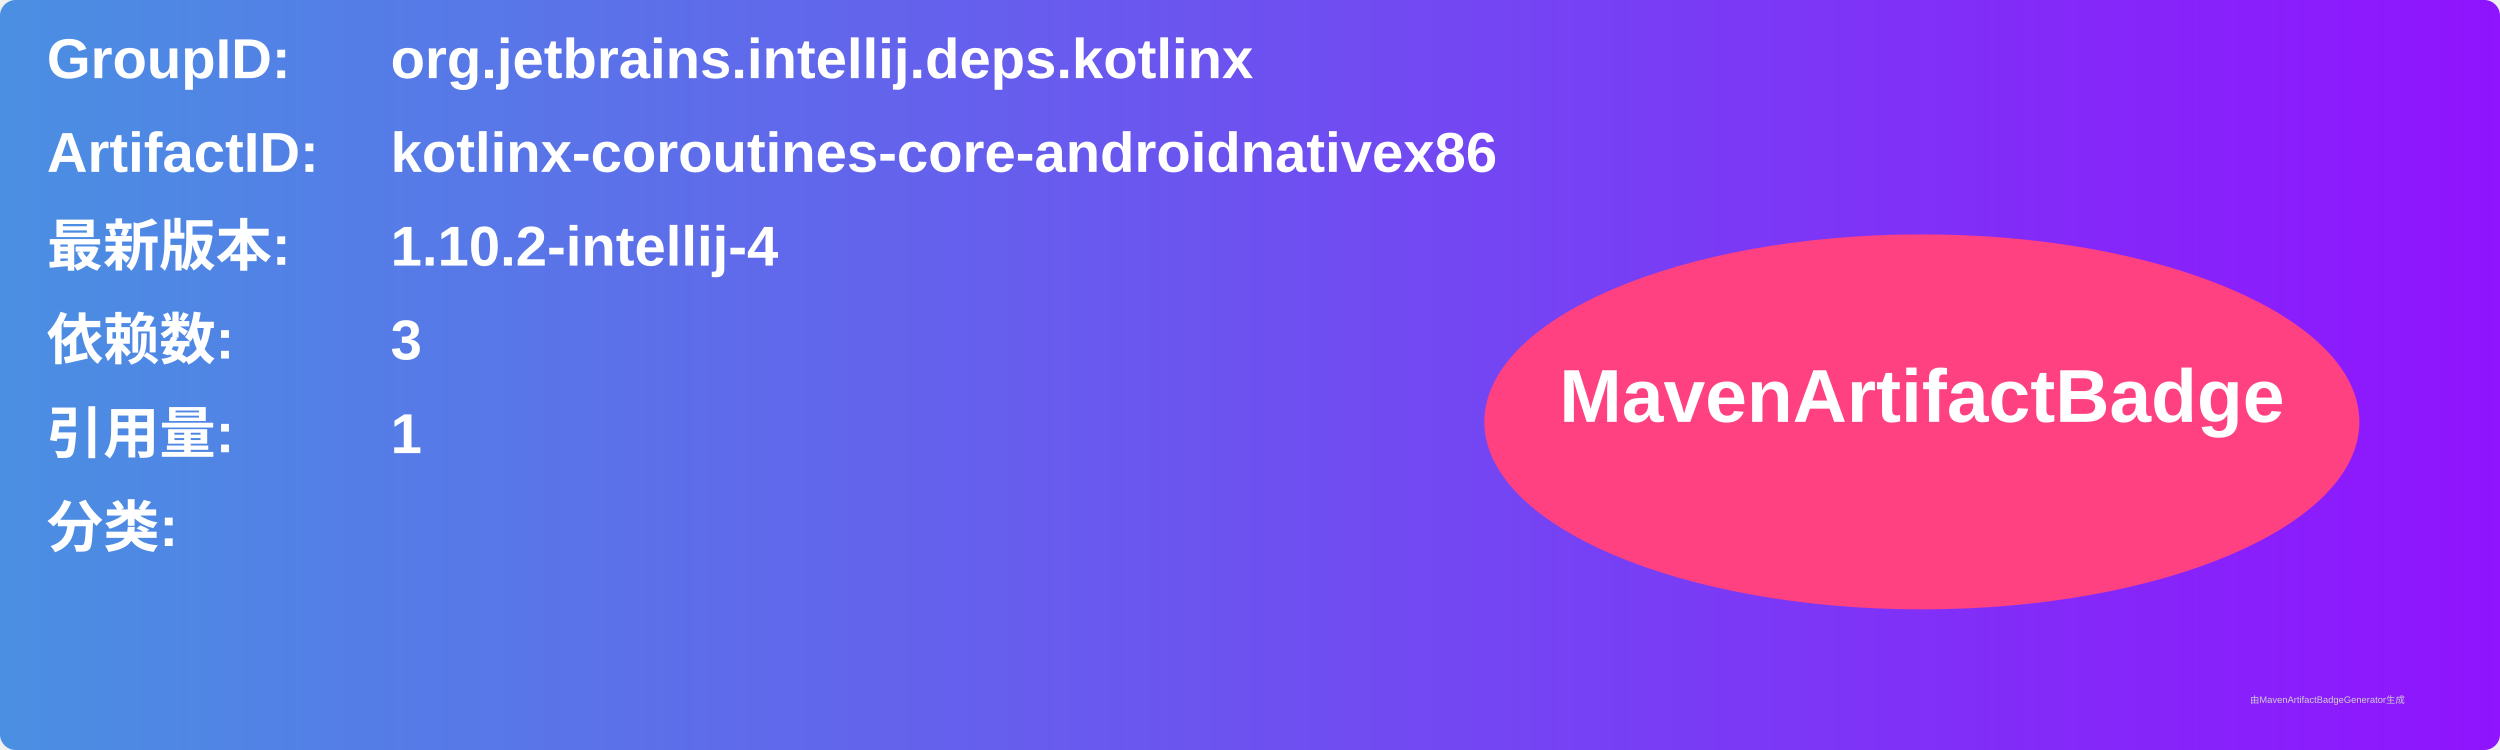
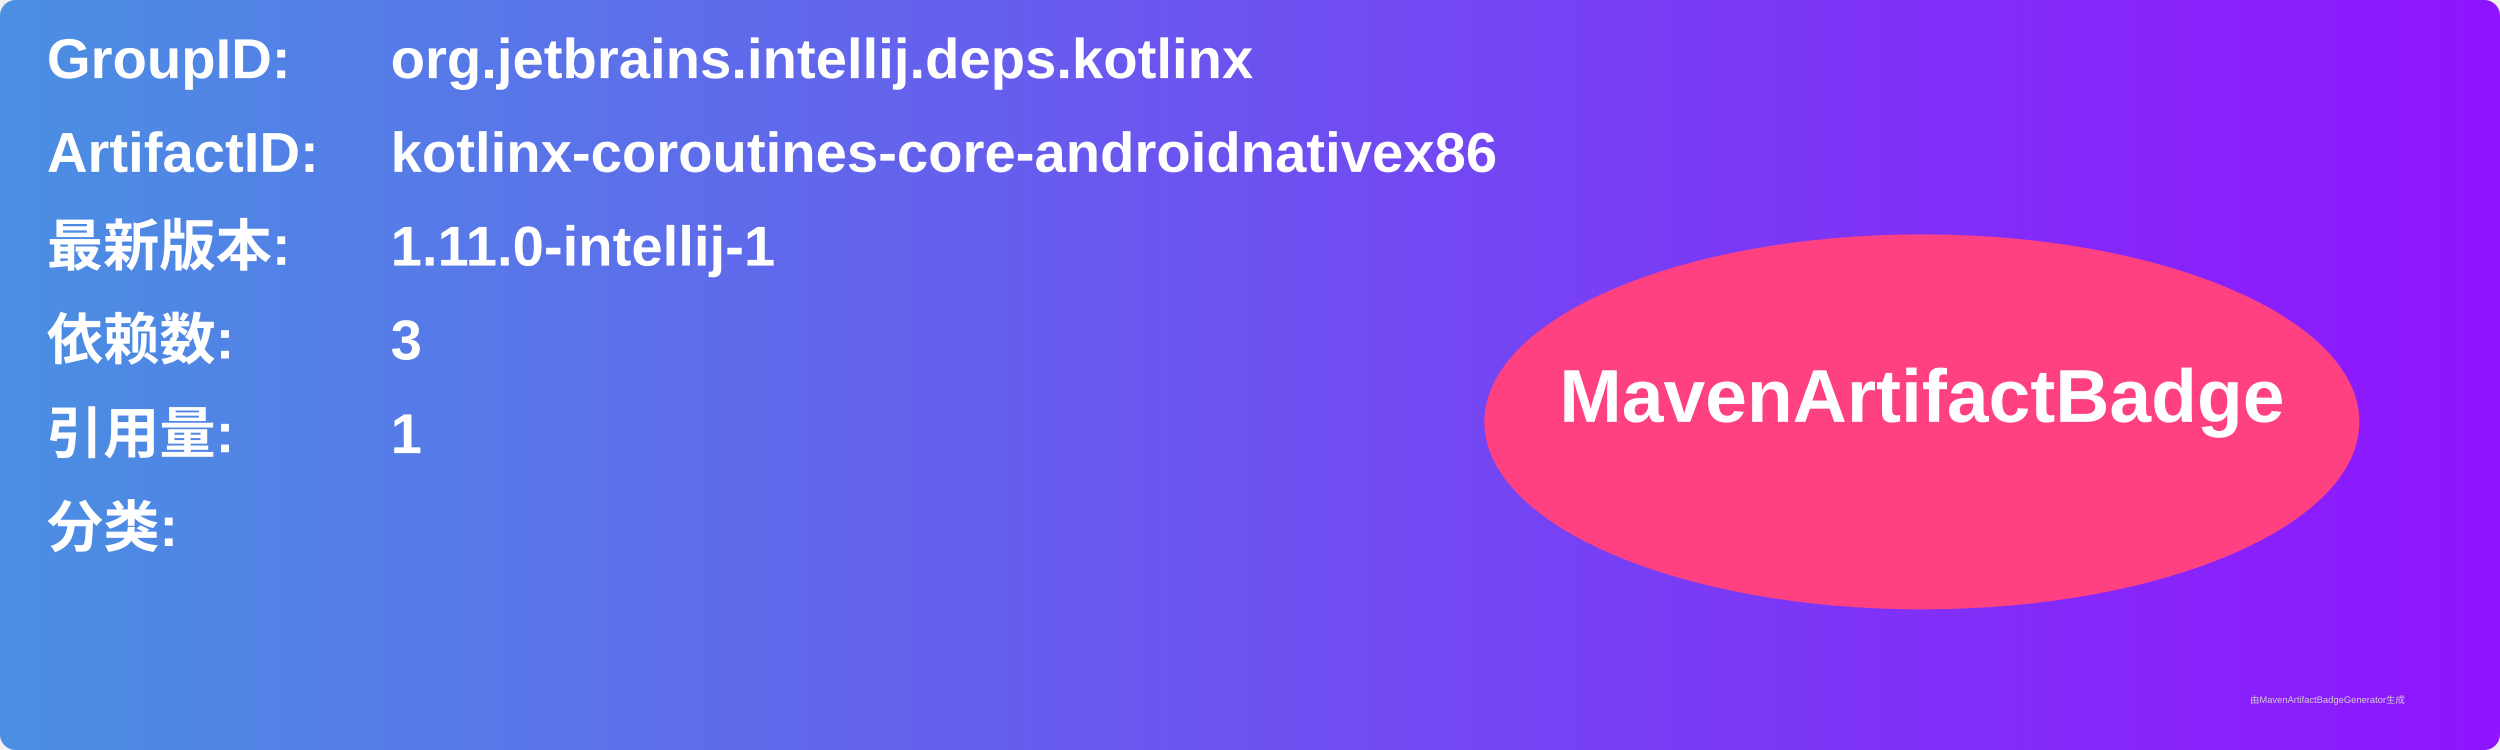
<svg xmlns="http://www.w3.org/2000/svg" width="800" height="240" viewBox="0 0 800 240">
  <linearGradient id="grad" x1="0%" y1="0%" x2="100%" y2="0%">
    <stop offset="0%" stop-color="#4a90e2" />
    <stop offset="100%" stop-color="#9013fe" />
  </linearGradient>
  <rect width="100%" height="100%" rx="5" ry="5" fill="url(#grad)" />
  <g transform="translate(15, 15)">
    <text x="0" y="10" font-family="Arial" font-size="18" fill="white" font-weight="bold" width="260">GroupID:</text>
    <text x="110" y="10" font-family="Arial" font-size="18" fill="white" font-weight="bold" width="460">org.jetbrains.intellij.deps.kotlinx</text>
    <text x="0" y="40" font-family="Arial" font-size="18" fill="white" font-weight="bold" width="260">ArtifactID:</text>
    <text x="110" y="40" font-family="Arial" font-size="18" fill="white" font-weight="bold" width="460">kotlinx-coroutines-core-androidnativex86</text>
    <text x="0" y="70" font-family="Arial" font-size="18" fill="white" font-weight="bold">最新版本:</text>
    <text x="110" y="70" font-family="Arial" font-size="18" fill="white" font-weight="bold">
-       <tspan font-weight="bold">1.10.2-intellij-4</tspan>
+       <tspan font-weight="bold">1.11.0-intellij-1</tspan>
    </text>
    <text x="0" y="100" font-family="Arial" font-size="18" fill="white" font-weight="bold">依赖数: </text>
    <text x="110" y="100" font-family="Arial" font-size="18" fill="white">
      <tspan font-weight="bold">3</tspan>
    </text>
    <text x="0" y="130" font-family="Arial" font-size="18" fill="white" font-weight="bold">引用量: </text>
    <text x="110" y="130" font-family="Arial" font-size="18" fill="white">
      <tspan font-weight="bold">1</tspan>
    </text>
    <text x="0" y="160" font-family="Arial" font-size="18" fill="white" font-weight="bold">分类:</text>
    <text x="10" y="190" font-family="Arial" font-size="10" fill="white">
      <tspan font-weight="bold" />
    </text>
    <ellipse cx="600" cy="120" rx="140" ry="60" fill="#ff4081" />
    <text x="600" y="120" text-anchor="middle" font-family="Arial" font-size="24" fill="white" font-weight="bold">MavenArtifactBadge</text>
  </g>
  <text x="720" y="225" font-family="Arial" font-size="3" fill="#d0d0d0">由MavenArtifactBadgeGenerator生成</text>
</svg>
